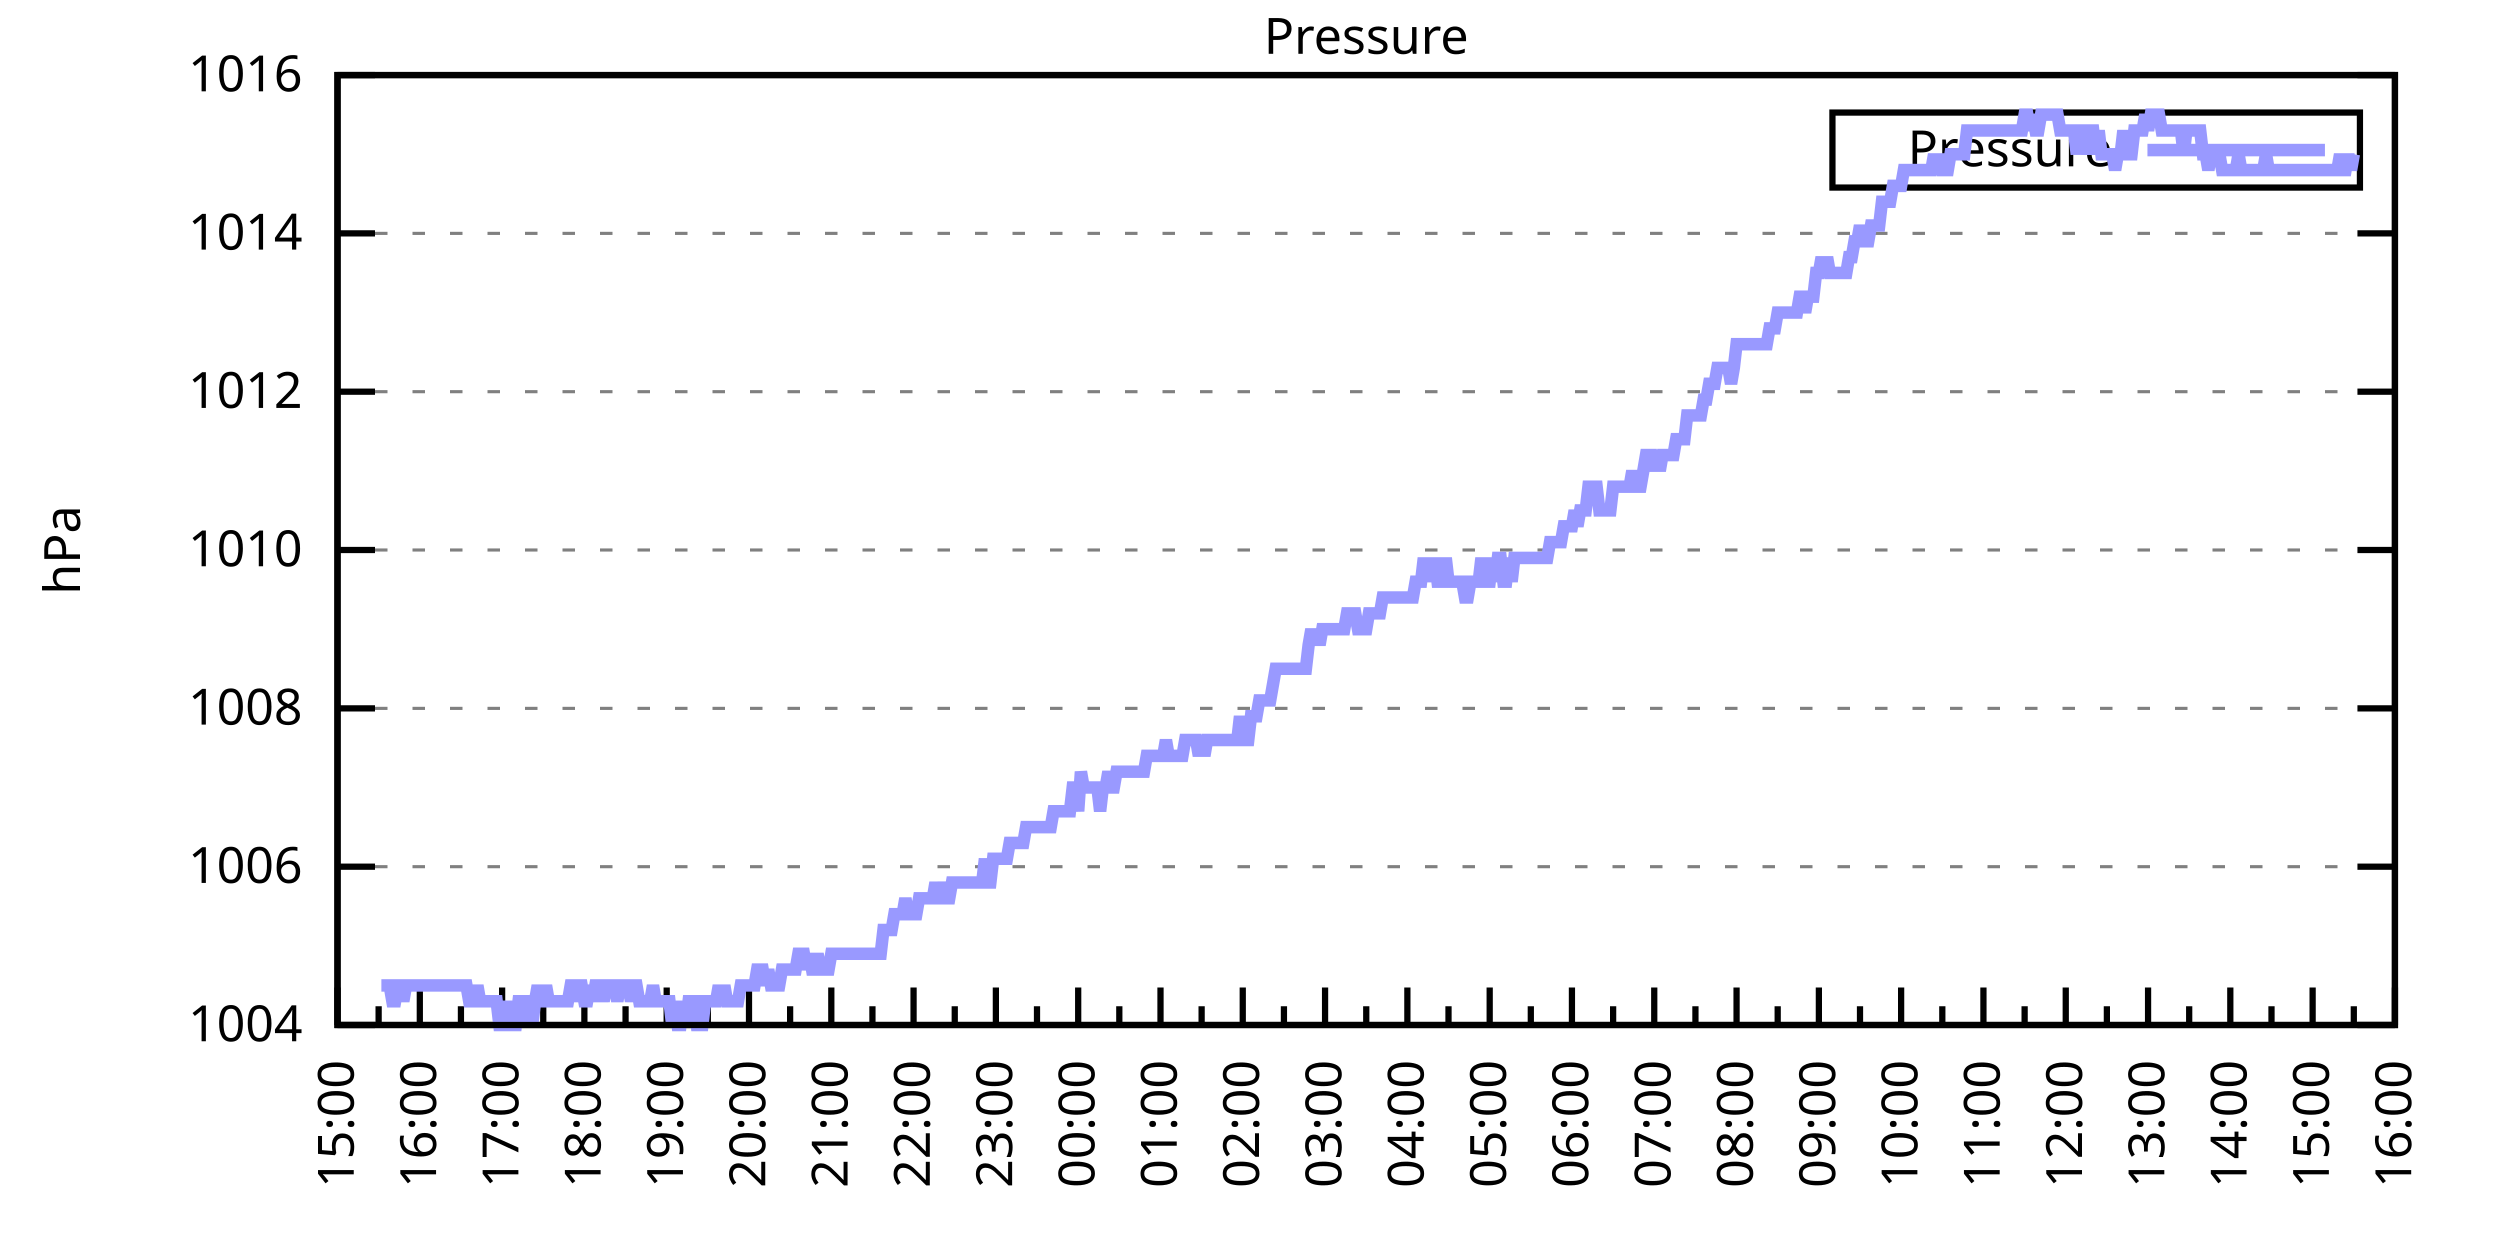
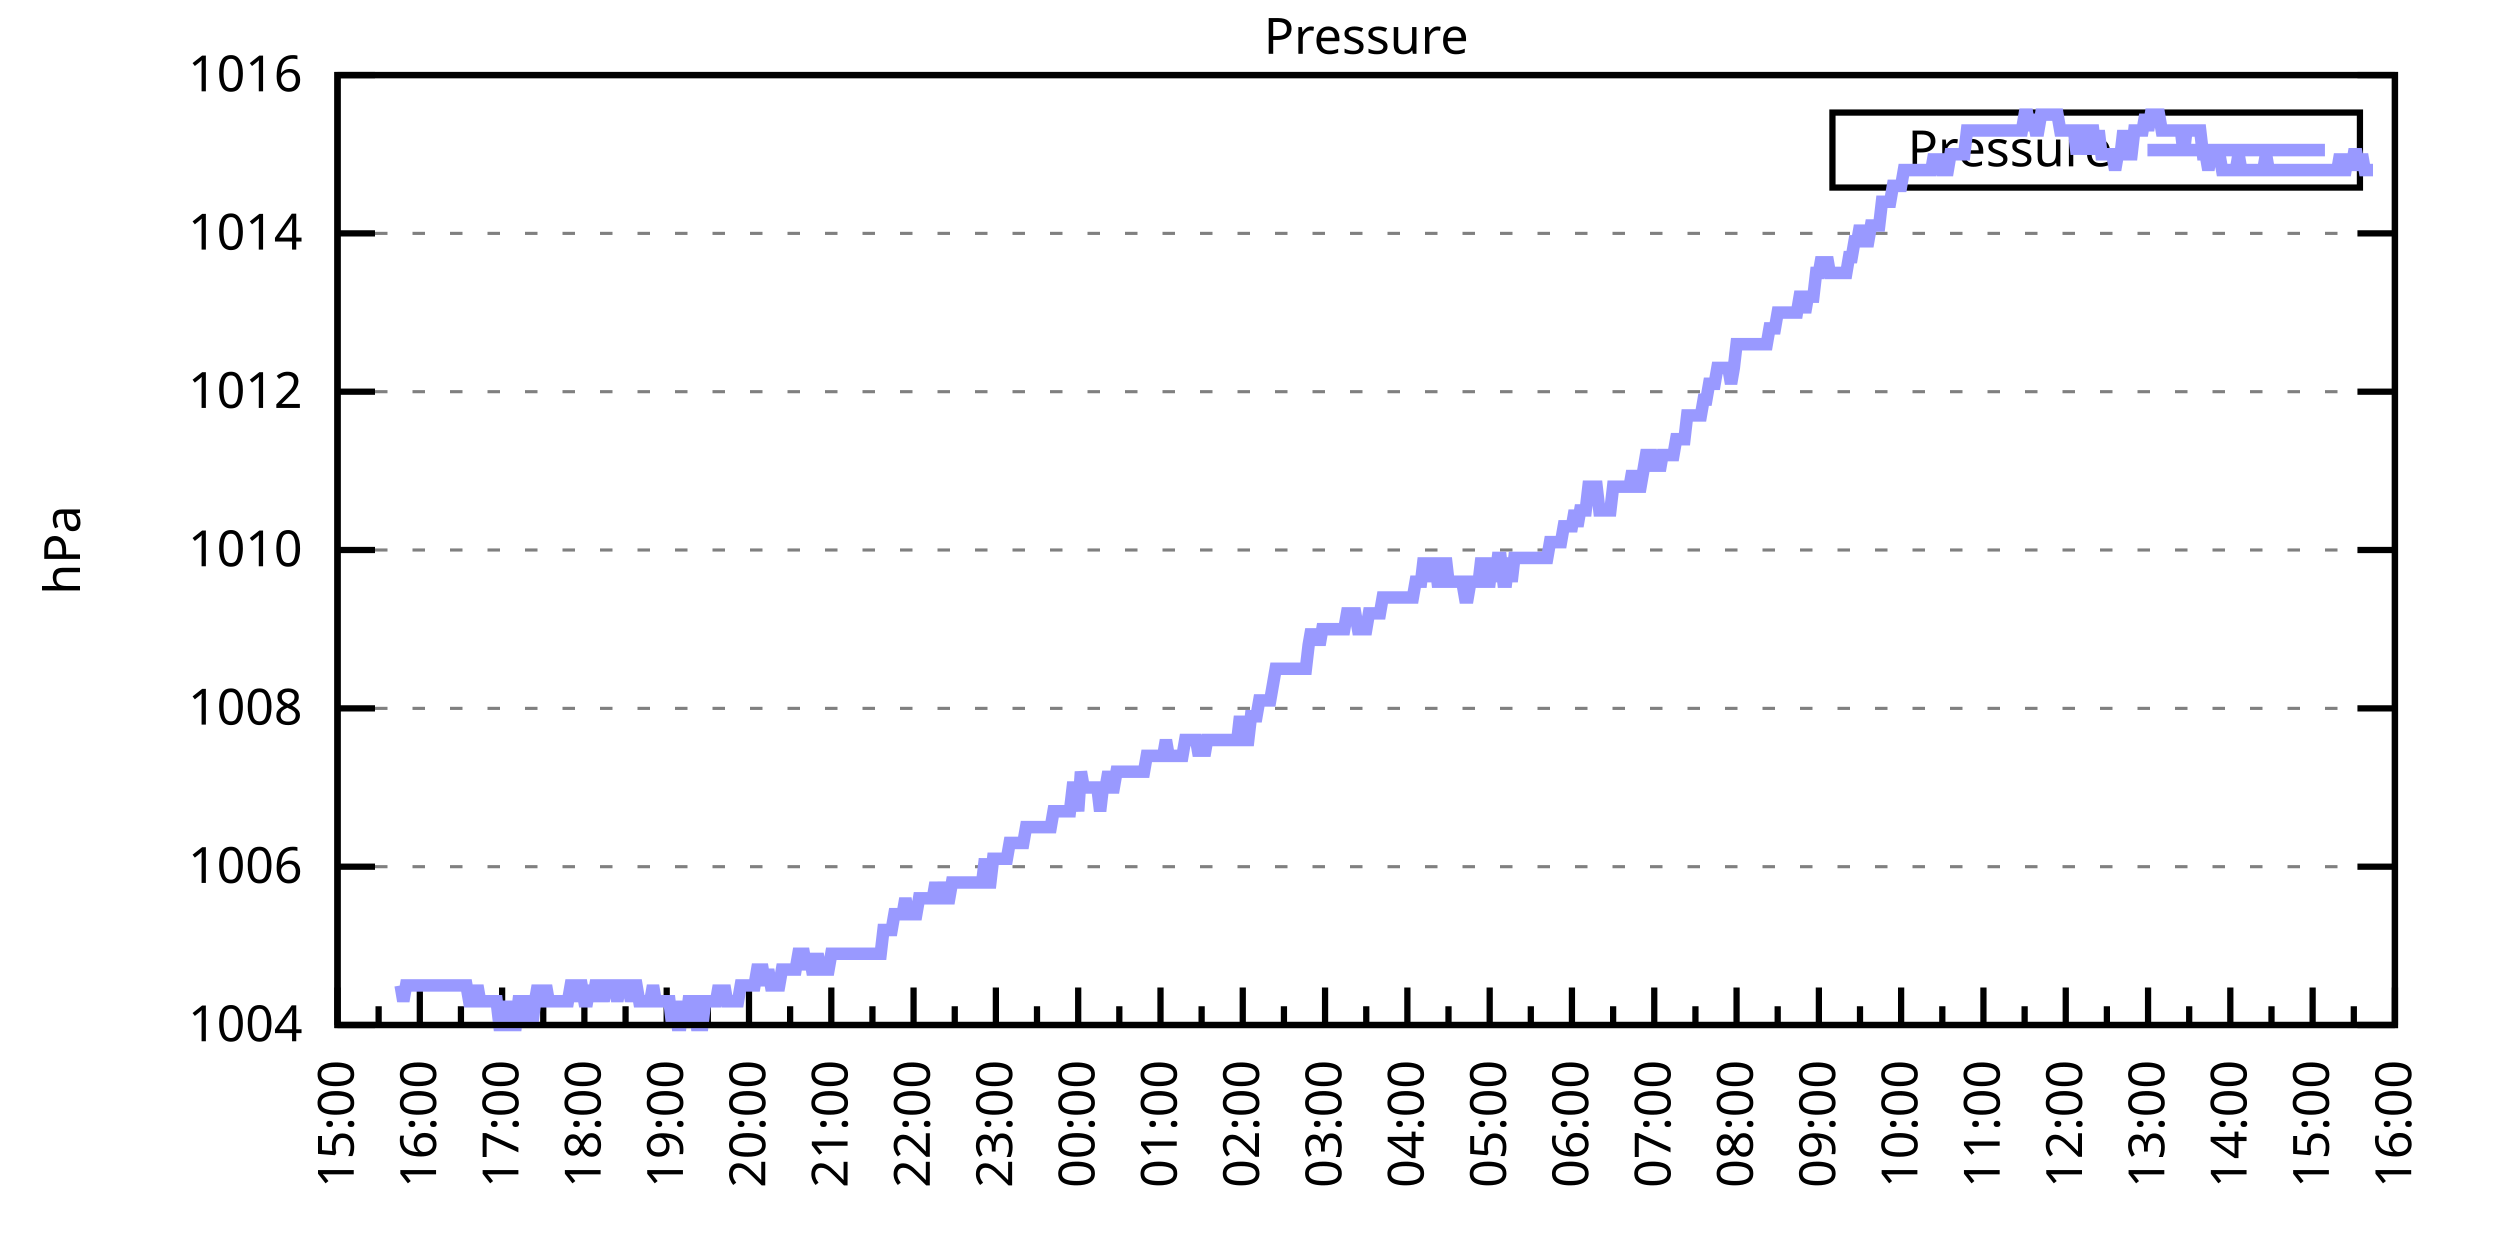
<svg xmlns="http://www.w3.org/2000/svg" xmlns:xlink="http://www.w3.org/1999/xlink" width="400" height="200" viewBox="0 0 400 200">
  <g id="gnuplot_canvas">
    <rect x="0" y="0" width="400" height="200" fill="none" />
    <defs>
      <circle id="gpDot" r="0.5" stroke-width="0.5" stroke="currentColor" />
      <path id="gpPt0" stroke-width="0.333" stroke="currentColor" d="M-1,0 h2 M0,-1 v2" />
      <path id="gpPt1" stroke-width="0.333" stroke="currentColor" d="M-1,-1 L1,1 M1,-1 L-1,1" />
      <path id="gpPt2" stroke-width="0.333" stroke="currentColor" d="M-1,0 L1,0 M0,-1 L0,1 M-1,-1 L1,1 M-1,1 L1,-1" />
      <rect id="gpPt3" stroke-width="0.333" stroke="currentColor" x="-1" y="-1" width="2" height="2" />
      <rect id="gpPt4" stroke-width="0.333" stroke="currentColor" fill="currentColor" x="-1" y="-1" width="2" height="2" />
      <circle id="gpPt5" stroke-width="0.333" stroke="currentColor" cx="0" cy="0" r="1" />
      <use xlink:href="#gpPt5" id="gpPt6" fill="currentColor" stroke="none" />
      <path id="gpPt7" stroke-width="0.333" stroke="currentColor" d="M0,-1.33 L-1.33,0.67 L1.33,0.67 z" />
      <use xlink:href="#gpPt7" id="gpPt8" fill="currentColor" stroke="none" />
      <use xlink:href="#gpPt7" id="gpPt9" stroke="currentColor" transform="rotate(180)" />
      <use xlink:href="#gpPt9" id="gpPt10" fill="currentColor" stroke="none" />
      <use xlink:href="#gpPt3" id="gpPt11" stroke="currentColor" transform="rotate(45)" />
      <use xlink:href="#gpPt11" id="gpPt12" fill="currentColor" stroke="none" />
      <path id="gpPt13" stroke-width="0.333" stroke="currentColor" d="M0,1.330 L1.265,0.411 L0.782,-1.067 L-0.782,-1.076 L-1.265,0.411 z" />
      <use xlink:href="#gpPt13" id="gpPt14" fill="currentColor" stroke="none" />
      <filter id="textbox" filterUnits="objectBoundingBox" x="0" y="0" height="1" width="1">
        <feFlood flood-color="white" flood-opacity="1" result="bgnd" />
        <feComposite in="SourceGraphic" in2="bgnd" operator="atop" />
      </filter>
      <filter id="greybox" filterUnits="objectBoundingBox" x="0" y="0" height="1" width="1">
        <feFlood flood-color="lightgrey" flood-opacity="1" result="grey" />
        <feComposite in="SourceGraphic" in2="grey" operator="atop" />
      </filter>
    </defs>
    <g fill="none" color="white" stroke="currentColor" stroke-width="1.00" stroke-linecap="butt" stroke-linejoin="miter">
</g>
    <g fill="none" color="black" stroke="currentColor" stroke-width="1.00" stroke-linecap="butt" stroke-linejoin="miter">
      <g stroke="none" shape-rendering="crispEdges">
        <polygon fill="rgb(255, 255, 255)" points="54.00,164.00 383.18,164.00 383.18,12.02 54.00,12.02 " />
      </g>
    </g>
    <g fill="none" color="black" stroke="currentColor" stroke-width="1.00" stroke-linecap="butt" stroke-linejoin="miter">
</g>
    <g fill="none" color="black" stroke="black" stroke-width="0.50" stroke-linecap="butt" stroke-linejoin="miter">
</g>
    <g fill="none" color="gray" stroke="currentColor" stroke-width="0.50" stroke-linecap="butt" stroke-linejoin="miter">
      <path stroke="gray" stroke-dasharray="2,4" class="gridline" d="M54.00,164.00 L383.19,164.00  " />
    </g>
    <g fill="none" color="gray" stroke="gray" stroke-width="1.00" stroke-linecap="butt" stroke-linejoin="miter">
</g>
    <g fill="none" color="black" stroke="currentColor" stroke-width="1.00" stroke-linecap="butt" stroke-linejoin="miter">
      <path stroke="black" d="M54.00,164.00 L60.00,164.00 M383.19,164.00 L377.19,164.00  " />
      <g transform="translate(48.40,166.60)" stroke="none" fill="black" font-family="Sans" font-size="8.00" text-anchor="end">
        <text>
          <tspan font-family="Sans"> 1004</tspan>
        </text>
      </g>
    </g>
    <g fill="none" color="black" stroke="currentColor" stroke-width="1.00" stroke-linecap="butt" stroke-linejoin="miter">
</g>
    <g fill="none" color="black" stroke="black" stroke-width="0.50" stroke-linecap="butt" stroke-linejoin="miter">
</g>
    <g fill="none" color="gray" stroke="currentColor" stroke-width="0.50" stroke-linecap="butt" stroke-linejoin="miter">
      <path stroke="gray" stroke-dasharray="2,4" class="gridline" d="M54.00,138.67 L383.19,138.67  " />
    </g>
    <g fill="none" color="gray" stroke="gray" stroke-width="1.00" stroke-linecap="butt" stroke-linejoin="miter">
</g>
    <g fill="none" color="black" stroke="currentColor" stroke-width="1.00" stroke-linecap="butt" stroke-linejoin="miter">
      <path stroke="black" d="M54.00,138.67 L60.00,138.67 M383.19,138.67 L377.19,138.67  " />
      <g transform="translate(48.40,141.27)" stroke="none" fill="black" font-family="Sans" font-size="8.00" text-anchor="end">
        <text>
          <tspan font-family="Sans"> 1006</tspan>
        </text>
      </g>
    </g>
    <g fill="none" color="black" stroke="currentColor" stroke-width="1.00" stroke-linecap="butt" stroke-linejoin="miter">
</g>
    <g fill="none" color="black" stroke="black" stroke-width="0.50" stroke-linecap="butt" stroke-linejoin="miter">
</g>
    <g fill="none" color="gray" stroke="currentColor" stroke-width="0.50" stroke-linecap="butt" stroke-linejoin="miter">
      <path stroke="gray" stroke-dasharray="2,4" class="gridline" d="M54.00,113.34 L383.19,113.34  " />
    </g>
    <g fill="none" color="gray" stroke="gray" stroke-width="1.00" stroke-linecap="butt" stroke-linejoin="miter">
</g>
    <g fill="none" color="black" stroke="currentColor" stroke-width="1.00" stroke-linecap="butt" stroke-linejoin="miter">
      <path stroke="black" d="M54.00,113.34 L60.00,113.34 M383.19,113.34 L377.19,113.34  " />
      <g transform="translate(48.40,115.94)" stroke="none" fill="black" font-family="Sans" font-size="8.00" text-anchor="end">
        <text>
          <tspan font-family="Sans"> 1008</tspan>
        </text>
      </g>
    </g>
    <g fill="none" color="black" stroke="currentColor" stroke-width="1.00" stroke-linecap="butt" stroke-linejoin="miter">
</g>
    <g fill="none" color="black" stroke="black" stroke-width="0.50" stroke-linecap="butt" stroke-linejoin="miter">
</g>
    <g fill="none" color="gray" stroke="currentColor" stroke-width="0.50" stroke-linecap="butt" stroke-linejoin="miter">
      <path stroke="gray" stroke-dasharray="2,4" class="gridline" d="M54.00,88.00 L383.19,88.00  " />
    </g>
    <g fill="none" color="gray" stroke="gray" stroke-width="1.00" stroke-linecap="butt" stroke-linejoin="miter">
</g>
    <g fill="none" color="black" stroke="currentColor" stroke-width="1.00" stroke-linecap="butt" stroke-linejoin="miter">
      <path stroke="black" d="M54.00,88.00 L60.00,88.00 M383.19,88.00 L377.19,88.00  " />
      <g transform="translate(48.40,90.60)" stroke="none" fill="black" font-family="Sans" font-size="8.00" text-anchor="end">
        <text>
          <tspan font-family="Sans"> 1010</tspan>
        </text>
      </g>
    </g>
    <g fill="none" color="black" stroke="currentColor" stroke-width="1.00" stroke-linecap="butt" stroke-linejoin="miter">
</g>
    <g fill="none" color="black" stroke="black" stroke-width="0.50" stroke-linecap="butt" stroke-linejoin="miter">
</g>
    <g fill="none" color="gray" stroke="currentColor" stroke-width="0.50" stroke-linecap="butt" stroke-linejoin="miter">
      <path stroke="gray" stroke-dasharray="2,4" class="gridline" d="M54.00,62.67 L383.19,62.67  " />
    </g>
    <g fill="none" color="gray" stroke="gray" stroke-width="1.00" stroke-linecap="butt" stroke-linejoin="miter">
</g>
    <g fill="none" color="black" stroke="currentColor" stroke-width="1.00" stroke-linecap="butt" stroke-linejoin="miter">
      <path stroke="black" d="M54.00,62.67 L60.00,62.67 M383.19,62.67 L377.19,62.67  " />
      <g transform="translate(48.40,65.27)" stroke="none" fill="black" font-family="Sans" font-size="8.00" text-anchor="end">
        <text>
          <tspan font-family="Sans"> 1012</tspan>
        </text>
      </g>
    </g>
    <g fill="none" color="black" stroke="currentColor" stroke-width="1.00" stroke-linecap="butt" stroke-linejoin="miter">
</g>
    <g fill="none" color="black" stroke="black" stroke-width="0.50" stroke-linecap="butt" stroke-linejoin="miter">
</g>
    <g fill="none" color="gray" stroke="currentColor" stroke-width="0.50" stroke-linecap="butt" stroke-linejoin="miter">
      <path stroke="gray" stroke-dasharray="2,4" class="gridline" d="M54.00,37.34 L383.19,37.34  " />
    </g>
    <g fill="none" color="gray" stroke="gray" stroke-width="1.00" stroke-linecap="butt" stroke-linejoin="miter">
</g>
    <g fill="none" color="black" stroke="currentColor" stroke-width="1.00" stroke-linecap="butt" stroke-linejoin="miter">
      <path stroke="black" d="M54.00,37.34 L60.00,37.34 M383.19,37.34 L377.19,37.34  " />
      <g transform="translate(48.40,39.94)" stroke="none" fill="black" font-family="Sans" font-size="8.00" text-anchor="end">
        <text>
          <tspan font-family="Sans"> 1014</tspan>
        </text>
      </g>
    </g>
    <g fill="none" color="black" stroke="currentColor" stroke-width="1.00" stroke-linecap="butt" stroke-linejoin="miter">
</g>
    <g fill="none" color="black" stroke="black" stroke-width="0.50" stroke-linecap="butt" stroke-linejoin="miter">
</g>
    <g fill="none" color="gray" stroke="currentColor" stroke-width="0.50" stroke-linecap="butt" stroke-linejoin="miter">
      <path stroke="gray" stroke-dasharray="2,4" class="gridline" d="M54.00,12.01 L383.19,12.01  " />
    </g>
    <g fill="none" color="gray" stroke="gray" stroke-width="1.00" stroke-linecap="butt" stroke-linejoin="miter">
</g>
    <g fill="none" color="black" stroke="currentColor" stroke-width="1.00" stroke-linecap="butt" stroke-linejoin="miter">
      <path stroke="black" d="M54.00,12.01 L60.00,12.01 M383.19,12.01 L377.19,12.01  " />
      <g transform="translate(48.40,14.61)" stroke="none" fill="black" font-family="Sans" font-size="8.00" text-anchor="end">
        <text>
          <tspan font-family="Sans"> 1016</tspan>
        </text>
      </g>
    </g>
    <g fill="none" color="black" stroke="currentColor" stroke-width="1.00" stroke-linecap="butt" stroke-linejoin="miter">
      <path stroke="black" d="M54.00,164.00 L54.00,158.00  " />
      <g transform="translate(56.60,169.60) rotate(270)" stroke="none" fill="black" font-family="Sans" font-size="8.00" text-anchor="end">
        <text>
          <tspan font-family="Sans">15:00</tspan>
        </text>
      </g>
    </g>
    <g fill="none" color="black" stroke="currentColor" stroke-width="1.00" stroke-linecap="butt" stroke-linejoin="miter">
      <path stroke="black" d="M60.58,164.00 L60.58,161.00 M67.17,164.00 L67.17,158.00  " />
      <g transform="translate(69.77,169.60) rotate(270)" stroke="none" fill="black" font-family="Sans" font-size="8.00" text-anchor="end">
        <text>
          <tspan font-family="Sans">16:00</tspan>
        </text>
      </g>
    </g>
    <g fill="none" color="black" stroke="currentColor" stroke-width="1.00" stroke-linecap="butt" stroke-linejoin="miter">
      <path stroke="black" d="M73.75,164.00 L73.75,161.00 M80.34,164.00 L80.34,158.00  " />
      <g transform="translate(82.94,169.60) rotate(270)" stroke="none" fill="black" font-family="Sans" font-size="8.00" text-anchor="end">
        <text>
          <tspan font-family="Sans">17:00</tspan>
        </text>
      </g>
    </g>
    <g fill="none" color="black" stroke="currentColor" stroke-width="1.00" stroke-linecap="butt" stroke-linejoin="miter">
      <path stroke="black" d="M86.92,164.00 L86.92,161.00 M93.50,164.00 L93.50,158.00  " />
      <g transform="translate(96.10,169.60) rotate(270)" stroke="none" fill="black" font-family="Sans" font-size="8.00" text-anchor="end">
        <text>
          <tspan font-family="Sans">18:00</tspan>
        </text>
      </g>
    </g>
    <g fill="none" color="black" stroke="currentColor" stroke-width="1.00" stroke-linecap="butt" stroke-linejoin="miter">
      <path stroke="black" d="M100.09,164.00 L100.09,161.00 M106.67,164.00 L106.67,158.00  " />
      <g transform="translate(109.27,169.60) rotate(270)" stroke="none" fill="black" font-family="Sans" font-size="8.00" text-anchor="end">
        <text>
          <tspan font-family="Sans">19:00</tspan>
        </text>
      </g>
    </g>
    <g fill="none" color="black" stroke="currentColor" stroke-width="1.00" stroke-linecap="butt" stroke-linejoin="miter">
      <path stroke="black" d="M113.25,164.00 L113.25,161.00 M119.84,164.00 L119.84,158.00  " />
      <g transform="translate(122.44,169.60) rotate(270)" stroke="none" fill="black" font-family="Sans" font-size="8.00" text-anchor="end">
        <text>
          <tspan font-family="Sans">20:00</tspan>
        </text>
      </g>
    </g>
    <g fill="none" color="black" stroke="currentColor" stroke-width="1.00" stroke-linecap="butt" stroke-linejoin="miter">
      <path stroke="black" d="M126.42,164.00 L126.42,161.00 M133.01,164.00 L133.01,158.00  " />
      <g transform="translate(135.61,169.60) rotate(270)" stroke="none" fill="black" font-family="Sans" font-size="8.00" text-anchor="end">
        <text>
          <tspan font-family="Sans">21:00</tspan>
        </text>
      </g>
    </g>
    <g fill="none" color="black" stroke="currentColor" stroke-width="1.00" stroke-linecap="butt" stroke-linejoin="miter">
      <path stroke="black" d="M139.59,164.00 L139.59,161.00 M146.17,164.00 L146.17,158.00  " />
      <g transform="translate(148.77,169.60) rotate(270)" stroke="none" fill="black" font-family="Sans" font-size="8.00" text-anchor="end">
        <text>
          <tspan font-family="Sans">22:00</tspan>
        </text>
      </g>
    </g>
    <g fill="none" color="black" stroke="currentColor" stroke-width="1.00" stroke-linecap="butt" stroke-linejoin="miter">
      <path stroke="black" d="M152.76,164.00 L152.76,161.00 M159.34,164.00 L159.34,158.00  " />
      <g transform="translate(161.94,169.60) rotate(270)" stroke="none" fill="black" font-family="Sans" font-size="8.00" text-anchor="end">
        <text>
          <tspan font-family="Sans">23:00</tspan>
        </text>
      </g>
    </g>
    <g fill="none" color="black" stroke="currentColor" stroke-width="1.00" stroke-linecap="butt" stroke-linejoin="miter">
      <path stroke="black" d="M165.92,164.00 L165.92,161.00 M172.51,164.00 L172.51,158.00  " />
      <g transform="translate(175.11,169.60) rotate(270)" stroke="none" fill="black" font-family="Sans" font-size="8.00" text-anchor="end">
        <text>
          <tspan font-family="Sans">00:00</tspan>
        </text>
      </g>
    </g>
    <g fill="none" color="black" stroke="currentColor" stroke-width="1.00" stroke-linecap="butt" stroke-linejoin="miter">
      <path stroke="black" d="M179.09,164.00 L179.09,161.00 M185.68,164.00 L185.68,158.00  " />
      <g transform="translate(188.28,169.60) rotate(270)" stroke="none" fill="black" font-family="Sans" font-size="8.00" text-anchor="end">
        <text>
          <tspan font-family="Sans">01:00</tspan>
        </text>
      </g>
    </g>
    <g fill="none" color="black" stroke="currentColor" stroke-width="1.00" stroke-linecap="butt" stroke-linejoin="miter">
      <path stroke="black" d="M192.26,164.00 L192.26,161.00 M198.84,164.00 L198.84,158.00  " />
      <g transform="translate(201.44,169.60) rotate(270)" stroke="none" fill="black" font-family="Sans" font-size="8.00" text-anchor="end">
        <text>
          <tspan font-family="Sans">02:00</tspan>
        </text>
      </g>
    </g>
    <g fill="none" color="black" stroke="currentColor" stroke-width="1.00" stroke-linecap="butt" stroke-linejoin="miter">
      <path stroke="black" d="M205.43,164.00 L205.43,161.00 M212.01,164.00 L212.01,158.00  " />
      <g transform="translate(214.61,169.60) rotate(270)" stroke="none" fill="black" font-family="Sans" font-size="8.00" text-anchor="end">
        <text>
          <tspan font-family="Sans">03:00</tspan>
        </text>
      </g>
    </g>
    <g fill="none" color="black" stroke="currentColor" stroke-width="1.00" stroke-linecap="butt" stroke-linejoin="miter">
      <path stroke="black" d="M218.60,164.00 L218.60,161.00 M225.18,164.00 L225.18,158.00  " />
      <g transform="translate(227.78,169.60) rotate(270)" stroke="none" fill="black" font-family="Sans" font-size="8.00" text-anchor="end">
        <text>
          <tspan font-family="Sans">04:00</tspan>
        </text>
      </g>
    </g>
    <g fill="none" color="black" stroke="currentColor" stroke-width="1.00" stroke-linecap="butt" stroke-linejoin="miter">
      <path stroke="black" d="M231.76,164.00 L231.76,161.00 M238.35,164.00 L238.35,158.00  " />
      <g transform="translate(240.95,169.60) rotate(270)" stroke="none" fill="black" font-family="Sans" font-size="8.00" text-anchor="end">
        <text>
          <tspan font-family="Sans">05:00</tspan>
        </text>
      </g>
    </g>
    <g fill="none" color="black" stroke="currentColor" stroke-width="1.00" stroke-linecap="butt" stroke-linejoin="miter">
      <path stroke="black" d="M244.93,164.00 L244.93,161.00 M251.51,164.00 L251.51,158.00  " />
      <g transform="translate(254.11,169.60) rotate(270)" stroke="none" fill="black" font-family="Sans" font-size="8.00" text-anchor="end">
        <text>
          <tspan font-family="Sans">06:00</tspan>
        </text>
      </g>
    </g>
    <g fill="none" color="black" stroke="currentColor" stroke-width="1.00" stroke-linecap="butt" stroke-linejoin="miter">
      <path stroke="black" d="M258.10,164.00 L258.10,161.00 M264.68,164.00 L264.68,158.00  " />
      <g transform="translate(267.28,169.60) rotate(270)" stroke="none" fill="black" font-family="Sans" font-size="8.00" text-anchor="end">
        <text>
          <tspan font-family="Sans">07:00</tspan>
        </text>
      </g>
    </g>
    <g fill="none" color="black" stroke="currentColor" stroke-width="1.00" stroke-linecap="butt" stroke-linejoin="miter">
      <path stroke="black" d="M271.27,164.00 L271.27,161.00 M277.85,164.00 L277.85,158.00  " />
      <g transform="translate(280.45,169.60) rotate(270)" stroke="none" fill="black" font-family="Sans" font-size="8.00" text-anchor="end">
        <text>
          <tspan font-family="Sans">08:00</tspan>
        </text>
      </g>
    </g>
    <g fill="none" color="black" stroke="currentColor" stroke-width="1.00" stroke-linecap="butt" stroke-linejoin="miter">
      <path stroke="black" d="M284.43,164.00 L284.43,161.00 M291.02,164.00 L291.02,158.00  " />
      <g transform="translate(293.62,169.60) rotate(270)" stroke="none" fill="black" font-family="Sans" font-size="8.00" text-anchor="end">
        <text>
          <tspan font-family="Sans">09:00</tspan>
        </text>
      </g>
    </g>
    <g fill="none" color="black" stroke="currentColor" stroke-width="1.00" stroke-linecap="butt" stroke-linejoin="miter">
      <path stroke="black" d="M297.60,164.00 L297.60,161.00 M304.18,164.00 L304.18,158.00  " />
      <g transform="translate(306.78,169.60) rotate(270)" stroke="none" fill="black" font-family="Sans" font-size="8.00" text-anchor="end">
        <text>
          <tspan font-family="Sans">10:00</tspan>
        </text>
      </g>
    </g>
    <g fill="none" color="black" stroke="currentColor" stroke-width="1.00" stroke-linecap="butt" stroke-linejoin="miter">
      <path stroke="black" d="M310.77,164.00 L310.77,161.00 M317.35,164.00 L317.35,158.00  " />
      <g transform="translate(319.95,169.60) rotate(270)" stroke="none" fill="black" font-family="Sans" font-size="8.00" text-anchor="end">
        <text>
          <tspan font-family="Sans">11:00</tspan>
        </text>
      </g>
    </g>
    <g fill="none" color="black" stroke="currentColor" stroke-width="1.00" stroke-linecap="butt" stroke-linejoin="miter">
      <path stroke="black" d="M323.94,164.00 L323.94,161.00 M330.52,164.00 L330.52,158.00  " />
      <g transform="translate(333.12,169.60) rotate(270)" stroke="none" fill="black" font-family="Sans" font-size="8.00" text-anchor="end">
        <text>
          <tspan font-family="Sans">12:00</tspan>
        </text>
      </g>
    </g>
    <g fill="none" color="black" stroke="currentColor" stroke-width="1.00" stroke-linecap="butt" stroke-linejoin="miter">
      <path stroke="black" d="M337.10,164.00 L337.10,161.00 M343.69,164.00 L343.69,158.00  " />
      <g transform="translate(346.29,169.60) rotate(270)" stroke="none" fill="black" font-family="Sans" font-size="8.00" text-anchor="end">
        <text>
          <tspan font-family="Sans">13:00</tspan>
        </text>
      </g>
    </g>
    <g fill="none" color="black" stroke="currentColor" stroke-width="1.00" stroke-linecap="butt" stroke-linejoin="miter">
      <path stroke="black" d="M350.27,164.00 L350.27,161.00 M356.85,164.00 L356.85,158.00  " />
      <g transform="translate(359.45,169.60) rotate(270)" stroke="none" fill="black" font-family="Sans" font-size="8.00" text-anchor="end">
        <text>
          <tspan font-family="Sans">14:00</tspan>
        </text>
      </g>
    </g>
    <g fill="none" color="black" stroke="currentColor" stroke-width="1.00" stroke-linecap="butt" stroke-linejoin="miter">
      <path stroke="black" d="M363.44,164.00 L363.44,161.00 M370.02,164.00 L370.02,158.00  " />
      <g transform="translate(372.62,169.60) rotate(270)" stroke="none" fill="black" font-family="Sans" font-size="8.00" text-anchor="end">
        <text>
          <tspan font-family="Sans">15:00</tspan>
        </text>
      </g>
    </g>
    <g fill="none" color="black" stroke="currentColor" stroke-width="1.00" stroke-linecap="butt" stroke-linejoin="miter">
      <path stroke="black" d="M376.61,164.00 L376.61,161.00 M383.19,164.00 L383.19,158.00  " />
      <g transform="translate(385.79,169.60) rotate(270)" stroke="none" fill="black" font-family="Sans" font-size="8.00" text-anchor="end">
        <text>
          <tspan font-family="Sans">16:00</tspan>
        </text>
      </g>
    </g>
    <g fill="none" color="black" stroke="currentColor" stroke-width="1.00" stroke-linecap="butt" stroke-linejoin="miter">
</g>
    <g fill="none" color="black" stroke="currentColor" stroke-width="1.00" stroke-linecap="butt" stroke-linejoin="miter">
      <path stroke="black" d="M54.00,12.01 L54.00,164.00 L383.19,164.00 L383.19,12.01 L54.00,12.01 Z  " />
    </g>
    <g fill="none" color="black" stroke="currentColor" stroke-width="1.00" stroke-linecap="butt" stroke-linejoin="miter">
      <g transform="translate(12.80,88.01) rotate(270)" stroke="none" fill="black" font-family="Sans" font-size="8.00" text-anchor="middle">
        <text>
          <tspan font-family="Sans">hPa</tspan>
        </text>
      </g>
    </g>
    <g fill="none" color="black" stroke="currentColor" stroke-width="1.00" stroke-linecap="butt" stroke-linejoin="miter">
</g>
    <g fill="none" color="black" stroke="currentColor" stroke-width="1.00" stroke-linecap="butt" stroke-linejoin="miter">
      <path stroke="black" d="M293.19,30.01 L293.19,18.01 L377.59,18.01 L377.59,30.01 L293.19,30.01 Z  " />
    </g>
    <g id="Pressure_plot_1">
      <g fill="none" color="white" stroke="black" stroke-width="2.00" stroke-linecap="butt" stroke-linejoin="miter">
</g>
      <g fill="none" color="black" stroke="currentColor" stroke-width="2.00" stroke-linecap="butt" stroke-linejoin="miter">
        <g transform="translate(337.99,26.61)" stroke="none" fill="black" font-family="Sans" font-size="8.00" text-anchor="end">
          <text>
            <tspan font-family="Sans">Pressure</tspan>
          </text>
        </g>
      </g>
      <g fill="none" color="black" stroke="currentColor" stroke-width="2.00" stroke-linecap="butt" stroke-linejoin="miter">
-         <path stroke="rgb(153, 153, 255)" d="M343.59,24.01 L371.99,24.01 M61.02,157.67 L61.46,157.67 L61.90,157.67 L62.34,157.67 L62.78,160.20 L63.22,160.20   L63.66,157.67 L64.10,157.67 L64.53,160.20 L64.97,157.67 L65.41,157.67 L65.85,157.67 L66.29,157.67 L66.73,157.67   L67.17,157.67 L67.61,157.67 L68.05,157.67 L68.48,157.67 L68.92,157.67 L69.36,157.67 L69.80,157.67 L70.24,157.67   L70.68,157.67 L71.12,157.67 L71.56,157.67 L72.00,157.67 L72.43,157.67 L72.87,157.67 L73.31,157.67 L73.75,157.67   L74.19,157.67 L74.63,157.67 L75.07,160.20 L75.51,160.20 L75.95,160.20 L76.38,157.67 L76.82,160.20 L77.26,160.20   L77.70,160.20 L78.14,160.20 L78.58,160.20 L79.02,160.20 L79.46,160.20 L79.90,164.00 L80.34,164.00 L80.77,164.00   L81.21,160.20 L81.65,164.00 L82.09,164.00 L82.53,164.00 L82.97,160.20 L83.41,160.20 L83.85,160.20 L84.29,164.00   L84.72,160.20 L85.16,164.00 L85.60,160.20 L86.04,157.67 L86.48,160.20 L86.92,160.20 L87.36,157.67 L87.80,160.20   L88.24,160.20 L88.67,160.20 L89.11,160.20 L89.55,160.20 L89.99,160.20 L90.43,160.20 L90.87,160.20 L91.31,157.67   L91.75,157.67 L92.19,160.20 L92.62,157.67 L93.06,157.67 L93.50,160.20 L93.94,160.20 L94.38,157.67 L94.82,160.20   L95.26,157.67 L95.70,157.67 L96.14,157.67 L96.58,160.20 L97.01,157.67 L97.45,157.67 L97.89,157.67 L98.33,157.67   L98.77,160.20 L99.21,157.67 L99.65,157.67 L100.09,157.67 L100.53,157.67 L100.96,160.20 L101.40,157.67 L101.84,157.67   L102.28,160.20 L102.72,160.20 L103.16,160.20 L103.60,160.20 L104.04,160.20 L104.48,157.67 L104.91,160.20 L105.35,160.20   L105.79,160.20 L106.23,160.20 L106.67,160.20 L107.11,160.20 L107.55,164.00 L107.99,160.20 L108.43,164.00 L108.87,164.00   L109.30,160.20 L109.74,164.00 L110.18,160.20 L110.62,160.20 L111.06,160.20 L111.50,164.00 L111.94,164.00 L112.38,164.00   L112.82,160.20 L113.25,160.20 L113.69,160.20 L114.13,160.20 L114.57,160.20 L115.01,157.67 L115.45,160.20 L115.89,157.67   L116.33,160.20 L116.77,160.20 L117.20,160.20 L117.64,160.20 L118.08,160.20 L118.52,157.67 L118.96,157.67 L119.40,157.67   L119.84,157.67 L120.28,157.67 L120.72,157.67 L121.15,155.13 L121.59,155.13 L122.03,155.13 L122.47,157.67 L122.91,155.13   L123.35,157.67 L123.79,157.67 L124.23,157.67 L124.67,157.67 L125.11,155.13 L125.54,155.13 L125.98,155.13 L126.42,155.13   L126.86,155.13 L127.30,155.13 L127.74,152.60 L128.18,152.60 L128.62,152.60 L129.06,155.13 L129.49,152.60 L129.93,155.13   L130.37,155.13 L130.81,152.60 L131.25,155.13 L131.69,155.13 L132.13,155.13 L132.57,155.13 L133.01,152.60 L133.44,152.60   L133.88,152.60 L134.32,152.60 L134.76,152.60 L135.20,152.60 L135.64,152.60 L136.08,152.60 L136.52,152.60 L136.96,152.60   L137.39,152.60 L137.83,152.60 L138.27,152.60 L138.71,152.60 L139.15,152.60 L139.59,152.60 L140.03,152.60 L140.47,152.60   L140.91,152.60 L141.35,148.80 L141.78,148.80 L142.22,148.80 L142.66,148.80 L143.10,146.27 L143.54,146.27 L143.98,146.27   L144.42,146.27 L144.86,143.73 L145.30,146.27 L145.73,146.27 L146.17,146.27 L146.61,146.27 L147.05,143.73 L147.49,143.73   L147.93,143.73 L148.37,143.73 L148.81,143.73 L149.25,143.73 L149.68,141.20 L150.12,143.73 L150.56,143.73 L151.00,141.20   L151.44,143.73 L151.88,143.73 L152.32,141.20 L152.76,141.20 L153.20,141.20 L153.63,141.20 L154.07,141.20 L154.51,141.20   L154.95,141.20 L155.39,141.20 L155.83,141.20 L156.27,141.20 L156.71,141.20 L157.15,141.20 L157.59,137.40 L158.02,141.20   L158.46,141.20 L158.90,137.40 L159.34,137.40 L159.78,137.40 L160.22,137.40 L160.66,137.40 L161.10,137.40 L161.54,134.87   L161.97,134.87 L162.41,134.87 L162.85,134.87 L163.29,134.87 L163.73,134.87 L164.17,132.34 L164.61,132.34 L165.05,132.34   L165.49,132.34 L165.92,132.34 L166.36,132.34 L166.80,132.34 L167.24,132.34 L167.68,132.34 L168.12,132.34 L168.56,129.80   L169.00,129.80 L169.44,129.80 L169.87,129.80 L170.31,129.80 L170.75,129.80 L171.19,129.80 L171.63,126.00 L172.07,126.00   L172.51,129.80 L172.95,123.47 L173.39,126.00 L173.83,126.00 L174.26,126.00 L174.70,126.00 L175.14,126.00 L175.58,126.00   L176.02,129.80 L176.46,126.00 L176.90,126.00 L177.34,123.47 L177.78,126.00 L178.21,126.00 L178.65,123.47 L179.09,123.47   L179.53,123.47 L179.97,123.47 L180.41,123.47 L180.85,123.47 L181.29,123.47 L181.73,123.47 L182.16,123.47 L182.60,123.47   L183.04,123.47 L183.48,120.94 L183.92,120.94 L184.36,120.94 L184.80,120.94 L185.24,120.94 L185.68,120.94 L186.11,120.94   L186.55,118.40 L186.99,120.94 L187.43,120.94 L187.87,120.94 L188.31,120.94 L188.75,120.94 L189.19,120.94 L189.63,118.40   L190.07,118.40 L190.50,118.40 L190.94,118.40 L191.38,118.40 L191.82,120.94 L192.26,118.40 L192.70,120.94 L193.14,118.40   L193.58,118.40 L194.02,118.40 L194.45,118.40 L194.89,118.40 L195.33,118.40 L195.77,118.40 L196.21,118.40 L196.65,118.40   L197.09,118.40 L197.53,118.40 L197.97,118.40 L198.40,114.60 L198.84,118.40 L199.28,118.40 L199.72,118.40 L200.16,114.60   L200.60,114.60 L201.04,114.60 L201.48,112.07 L201.92,112.07 L202.35,112.07 L202.79,112.07 L203.23,112.07 L203.67,109.54   L204.11,107.00 L204.55,107.00 L204.99,107.00 L205.43,107.00 L205.87,107.00 L206.31,107.00 L206.74,107.00 L207.18,107.00   L207.62,107.00 L208.06,107.00 L208.50,107.00 L208.94,107.00 L209.38,103.20 L209.82,100.67 L210.26,103.20 L210.69,100.67   L211.13,103.20 L211.57,100.67 L212.01,100.67 L212.45,100.67 L212.89,100.67 L213.33,100.67 L213.77,100.67 L214.21,100.67   L214.64,100.67 L215.08,100.67 L215.52,98.14 L215.96,98.14 L216.40,98.14 L216.84,98.14 L217.28,100.67 L217.72,100.67   L218.16,100.67 L218.60,100.67 L219.03,98.14 L219.47,98.14 L219.91,98.14 L220.35,98.14 L220.79,98.14 L221.23,95.60   L221.67,95.60 L222.11,95.60 L222.55,95.60 L222.98,95.60 L223.42,95.60 L223.86,95.60 L224.30,95.60 L224.74,95.60   L225.18,95.60 L225.62,95.60 L226.06,95.60 L226.50,93.07 L226.93,93.07 L227.37,93.07 L227.81,89.27 L228.25,93.07   L228.69,89.27 L229.13,93.07 L229.57,89.27 L230.01,93.07 L230.45,93.07 L230.88,93.07 L231.32,89.27 L231.76,93.07   L232.20,93.07 L232.64,93.07 L233.08,93.07 L233.52,93.07 L233.96,93.07 L234.40,95.60 L234.84,95.60 L235.27,93.07   L235.71,93.07 L236.15,93.07 L236.59,93.07 L237.03,89.27 L237.47,93.07 L237.91,93.07 L238.35,93.07 L238.79,89.27   L239.22,93.07 L239.66,89.27 L240.10,89.27 L240.54,93.07 L240.98,93.07 L241.42,89.27 L241.86,93.07 L242.30,89.27   L242.74,89.27 L243.17,89.27 L243.61,89.27 L244.05,89.27 L244.49,89.27 L244.93,89.27 L245.37,89.27 L245.81,89.27   L246.25,89.27 L246.69,89.27 L247.12,89.27 L247.56,89.27 L248.00,86.74 L248.44,86.74 L248.88,86.74 L249.32,86.74   L249.76,86.74 L250.20,84.21 L250.64,84.21 L251.08,84.21 L251.51,84.21 L251.95,81.67 L252.39,84.21 L252.83,81.67   L253.27,81.67 L253.71,81.67 L254.15,77.87 L254.59,77.87 L255.03,77.87 L255.46,77.87 L255.90,81.67 L256.34,81.67   L256.78,81.67 L257.22,81.67 L257.66,81.67 L258.10,77.87 L258.54,77.87 L258.98,77.87 L259.41,77.87 L259.85,77.87   L260.29,77.87 L260.73,77.87 L261.17,75.34 L261.61,77.87 L262.05,77.87 L262.49,77.87 L262.93,75.34 L263.36,72.81   L263.80,72.81 L264.24,72.81 L264.68,75.34 L265.12,72.81 L265.56,75.34 L266.00,72.81 L266.44,72.81 L266.88,72.81   L267.32,72.81 L267.75,72.81 L268.19,70.27 L268.63,70.27 L269.07,70.27 L269.51,70.27 L269.95,66.47 L270.39,66.47   L270.83,66.47 L271.27,66.47 L271.70,66.47 L272.14,66.47 L272.58,63.94 L273.02,63.94 L273.46,61.41 L273.90,61.41   L274.34,61.41 L274.78,58.87 L275.22,58.87 L275.65,58.87 L276.09,58.87 L276.53,58.87 L276.97,61.41 L277.41,58.87   L277.85,55.07 L278.29,55.07 L278.73,55.07 L279.17,55.07 L279.60,55.07 L280.04,55.07 L280.48,55.07 L280.92,55.07   L281.36,55.07 L281.80,55.07 L282.24,55.07 L282.68,55.07 L283.12,52.54 L283.56,52.54 L283.99,52.54 L284.43,50.01   L284.87,50.01 L285.31,50.01 L285.75,50.01 L286.19,50.01 L286.63,50.01 L287.07,50.01 L287.51,50.01 L287.94,47.47   L288.38,47.47 L288.82,50.01 L289.26,47.47 L289.70,47.47 L290.14,47.47 L290.58,43.67 L291.02,43.67 L291.46,41.14   L291.89,43.67 L292.33,41.14 L292.77,43.67 L293.21,43.67 L293.65,43.67 L294.09,43.67 L294.53,43.67 L294.97,43.67   L295.41,43.67 L295.84,41.14 L296.28,41.14 L296.72,38.61 L297.16,38.61 L297.60,36.08 L298.04,38.61 L298.48,38.61   L298.92,38.61 L299.36,36.08 L299.80,36.08 L300.23,36.08 L300.67,36.08 L301.11,32.28 L301.55,32.28 L301.99,32.28   L302.43,32.28 L302.87,29.74 L303.31,29.74 L303.75,29.74 L304.18,29.74 L304.62,27.21 L305.06,27.21 L305.50,27.21   L305.94,27.21 L306.38,27.21 L306.82,27.21 L307.26,27.21 L307.70,27.21 L308.13,27.21 L308.57,27.21 L309.01,27.21   L309.45,24.68 L309.89,27.21 L310.33,24.68 L310.77,27.21 L311.21,27.21 L311.65,27.21 L312.08,24.68 L312.52,24.68   L312.96,24.68 L313.40,24.68 L313.84,24.68 L314.28,24.68 L314.72,20.88 L315.16,20.88 L315.60,20.88 L316.04,20.88   L316.47,20.88 L316.91,20.88 L317.35,20.88 L317.79,20.88 L318.23,20.88 L318.67,20.88 L319.11,20.88 L319.55,20.88   L319.99,20.88 L320.42,20.88 L320.86,20.88 L321.30,20.88 L321.74,20.88 L322.18,20.88 L322.62,20.88 L323.06,20.88   L323.50,20.88 L323.94,18.34 L324.37,18.34 L324.81,20.88 L325.25,18.34 L325.69,20.88 L326.13,20.88 L326.57,18.34   L327.01,18.34 L327.45,18.34 L327.89,18.34 L328.33,18.34 L328.76,18.34 L329.20,18.34 L329.64,20.88 L330.08,20.88   L330.52,20.88 L330.96,20.88 L331.40,20.88 L331.84,20.88 L332.28,24.68 L332.71,20.88 L333.15,20.88 L333.59,20.88   L334.03,24.68 L334.47,20.88 L334.91,20.88 L335.35,24.68 L335.79,20.88 L336.23,24.68 L336.66,24.68 L337.10,24.68   L337.54,24.68 L337.98,24.68 L338.42,27.21 L338.86,24.68 L339.30,24.68 L339.74,20.88 L340.18,24.68 L340.61,24.68   L341.05,24.68 L341.49,20.88 L341.93,20.88 L342.37,20.88 L342.81,20.88 L343.25,18.34 L343.69,20.88 L344.13,18.34   L344.57,18.34 L345.00,18.34 L345.44,18.34 L345.88,20.88 L346.32,20.88 L346.76,20.88 L347.20,20.88 L347.64,20.88   L348.08,20.88 L348.52,20.88 L348.95,20.88 L349.39,24.68 L349.83,20.88 L350.27,20.88 L350.71,20.88 L351.15,20.88   L351.59,20.88 L352.03,20.88 L352.47,24.68 L352.90,24.68 L353.34,27.21 L353.78,24.68 L354.22,24.68 L354.66,24.68   L355.10,24.68 L355.54,27.21 L355.98,27.21 L356.42,27.21 L356.85,27.21 L357.29,27.21 L357.73,27.21 L358.17,24.68   L358.61,27.21 L359.05,27.21 L359.49,27.21 L359.93,27.21 L360.37,27.21 L360.81,27.21 L361.24,27.21 L361.68,27.21   L362.12,27.21 L362.56,24.68 L363.00,27.21 L363.44,27.21 L363.88,27.21 L364.32,27.21 L364.76,27.21 L365.19,27.21   L365.63,27.21 L366.07,27.21 L366.51,27.21 L366.95,27.21 L367.39,27.21 L367.83,27.21 L368.27,27.21 L368.71,27.21   L369.14,27.21 L369.58,27.21 L370.02,27.21 L370.46,27.21 L370.90,27.21 L371.34,27.21 L371.78,27.21 L372.22,27.21   L372.66,27.21 L373.09,27.21 L373.53,27.21 L373.97,27.21 L374.41,24.68 L374.85,27.21 L375.29,27.21 L375.73,24.68   L376.17,27.21 L376.61,24.68  " />
+         <path stroke="rgb(153, 153, 255)" d="M343.59,24.01 L371.99,24.01 M64.10,157.67 L64.53,160.20 L64.97,157.67 L65.41,157.67 L65.85,157.67 L66.29,157.67   L66.73,157.67 L67.17,157.67 L67.61,157.67 L68.05,157.67 L68.48,157.67 L68.92,157.67 L69.36,157.67 L69.80,157.67   L70.24,157.67 L70.68,157.67 L71.12,157.67 L71.56,157.67 L72.00,157.67 L72.43,157.67 L72.87,157.67 L73.31,157.67   L73.75,157.67 L74.19,157.67 L74.63,157.67 L75.07,160.20 L75.51,160.20 L75.95,160.20 L76.38,157.67 L76.82,160.20   L77.26,160.20 L77.70,160.20 L78.14,160.20 L78.58,160.20 L79.02,160.20 L79.46,160.20 L79.90,164.00 L80.34,164.00   L80.77,164.00 L81.21,160.20 L81.65,164.00 L82.09,164.00 L82.53,164.00 L82.97,160.20 L83.41,160.20 L83.85,160.20   L84.29,164.00 L84.72,160.20 L85.16,164.00 L85.60,160.20 L86.04,157.67 L86.48,160.20 L86.92,160.20 L87.36,157.67   L87.80,160.20 L88.24,160.20 L88.67,160.20 L89.11,160.20 L89.55,160.20 L89.99,160.20 L90.43,160.20 L90.87,160.20   L91.31,157.67 L91.75,157.67 L92.19,160.20 L92.62,157.67 L93.06,157.67 L93.50,160.20 L93.94,160.20 L94.38,157.67   L94.82,160.20 L95.26,157.67 L95.70,157.67 L96.14,157.67 L96.58,160.20 L97.01,157.67 L97.45,157.67 L97.89,157.67   L98.33,157.67 L98.77,160.20 L99.21,157.67 L99.65,157.67 L100.09,157.67 L100.53,157.67 L100.96,160.20 L101.40,157.67   L101.84,157.67 L102.28,160.20 L102.72,160.20 L103.16,160.20 L103.60,160.20 L104.04,160.20 L104.48,157.67 L104.91,160.20   L105.35,160.20 L105.79,160.20 L106.23,160.20 L106.67,160.20 L107.11,160.20 L107.55,164.00 L107.99,160.20 L108.43,164.00   L108.87,164.00 L109.30,160.20 L109.74,164.00 L110.18,160.20 L110.62,160.20 L111.06,160.20 L111.50,164.00 L111.94,164.00   L112.38,164.00 L112.82,160.20 L113.25,160.20 L113.69,160.20 L114.13,160.20 L114.57,160.20 L115.01,157.67 L115.45,160.20   L115.89,157.67 L116.33,160.20 L116.77,160.20 L117.20,160.20 L117.64,160.20 L118.08,160.20 L118.52,157.67 L118.96,157.67   L119.40,157.67 L119.84,157.67 L120.28,157.67 L120.72,157.67 L121.15,155.13 L121.59,155.13 L122.03,155.13 L122.47,157.67   L122.91,155.13 L123.35,157.67 L123.79,157.67 L124.23,157.67 L124.67,157.67 L125.11,155.13 L125.54,155.13 L125.98,155.13   L126.42,155.13 L126.86,155.13 L127.30,155.13 L127.74,152.60 L128.18,152.60 L128.62,152.60 L129.06,155.13 L129.49,152.60   L129.93,155.13 L130.37,155.13 L130.81,152.60 L131.25,155.13 L131.69,155.13 L132.13,155.13 L132.57,155.13 L133.01,152.60   L133.44,152.60 L133.88,152.60 L134.32,152.60 L134.76,152.60 L135.20,152.60 L135.64,152.60 L136.08,152.60 L136.52,152.60   L136.96,152.60 L137.39,152.60 L137.83,152.60 L138.27,152.60 L138.71,152.60 L139.15,152.60 L139.59,152.60 L140.03,152.60   L140.47,152.60 L140.91,152.60 L141.35,148.80 L141.78,148.80 L142.22,148.80 L142.66,148.80 L143.10,146.27 L143.54,146.27   L143.98,146.27 L144.42,146.27 L144.86,143.73 L145.30,146.27 L145.73,146.27 L146.17,146.27 L146.61,146.27 L147.05,143.73   L147.49,143.73 L147.93,143.73 L148.37,143.73 L148.81,143.73 L149.25,143.73 L149.68,141.20 L150.12,143.73 L150.56,143.73   L151.00,141.20 L151.44,143.73 L151.88,143.73 L152.32,141.20 L152.76,141.20 L153.20,141.20 L153.63,141.20 L154.07,141.20   L154.51,141.20 L154.95,141.20 L155.39,141.20 L155.83,141.20 L156.27,141.20 L156.71,141.20 L157.15,141.20 L157.59,137.40   L158.02,141.20 L158.46,141.20 L158.90,137.40 L159.34,137.40 L159.78,137.40 L160.22,137.40 L160.66,137.40 L161.10,137.40   L161.54,134.87 L161.97,134.87 L162.41,134.87 L162.85,134.87 L163.29,134.87 L163.73,134.87 L164.17,132.34 L164.61,132.34   L165.05,132.34 L165.49,132.34 L165.92,132.34 L166.36,132.34 L166.80,132.34 L167.24,132.34 L167.68,132.34 L168.12,132.34   L168.56,129.80 L169.00,129.80 L169.44,129.80 L169.87,129.80 L170.31,129.80 L170.75,129.80 L171.19,129.80 L171.63,126.00   L172.07,126.00 L172.51,129.80 L172.95,123.47 L173.39,126.00 L173.83,126.00 L174.26,126.00 L174.70,126.00 L175.14,126.00   L175.58,126.00 L176.02,129.80 L176.46,126.00 L176.90,126.00 L177.34,123.47 L177.78,126.00 L178.21,126.00 L178.65,123.47   L179.09,123.47 L179.53,123.47 L179.97,123.47 L180.41,123.47 L180.85,123.47 L181.29,123.47 L181.73,123.47 L182.16,123.47   L182.60,123.47 L183.04,123.47 L183.48,120.94 L183.92,120.94 L184.36,120.94 L184.80,120.94 L185.24,120.94 L185.68,120.94   L186.11,120.94 L186.55,118.40 L186.99,120.94 L187.43,120.94 L187.87,120.94 L188.31,120.94 L188.75,120.94 L189.19,120.94   L189.63,118.40 L190.07,118.40 L190.50,118.40 L190.94,118.40 L191.38,118.40 L191.82,120.94 L192.26,118.40 L192.70,120.94   L193.14,118.40 L193.58,118.40 L194.02,118.40 L194.45,118.40 L194.89,118.40 L195.33,118.40 L195.77,118.40 L196.21,118.40   L196.65,118.40 L197.09,118.40 L197.53,118.40 L197.97,118.40 L198.40,114.60 L198.84,118.40 L199.28,118.40 L199.72,118.40   L200.16,114.60 L200.60,114.60 L201.04,114.60 L201.48,112.07 L201.92,112.07 L202.35,112.07 L202.79,112.07 L203.23,112.07   L203.67,109.54 L204.11,107.00 L204.55,107.00 L204.99,107.00 L205.43,107.00 L205.87,107.00 L206.31,107.00 L206.74,107.00   L207.18,107.00 L207.62,107.00 L208.06,107.00 L208.50,107.00 L208.94,107.00 L209.38,103.20 L209.82,100.67 L210.26,103.20   L210.69,100.67 L211.13,103.20 L211.57,100.67 L212.01,100.67 L212.45,100.67 L212.89,100.67 L213.33,100.67 L213.77,100.67   L214.21,100.67 L214.64,100.67 L215.08,100.67 L215.52,98.14 L215.96,98.14 L216.40,98.14 L216.84,98.14 L217.28,100.67   L217.72,100.67 L218.16,100.67 L218.60,100.67 L219.03,98.14 L219.47,98.14 L219.91,98.14 L220.35,98.14 L220.79,98.14   L221.23,95.60 L221.67,95.60 L222.11,95.60 L222.55,95.60 L222.98,95.60 L223.42,95.60 L223.86,95.60 L224.30,95.60   L224.74,95.60 L225.18,95.60 L225.62,95.60 L226.06,95.60 L226.50,93.07 L226.93,93.07 L227.37,93.07 L227.81,89.27   L228.25,93.07 L228.69,89.27 L229.13,93.07 L229.57,89.27 L230.01,93.07 L230.45,93.07 L230.88,93.07 L231.32,89.27   L231.76,93.07 L232.20,93.07 L232.64,93.07 L233.08,93.07 L233.52,93.07 L233.96,93.07 L234.40,95.60 L234.84,95.60   L235.27,93.07 L235.71,93.07 L236.15,93.07 L236.59,93.07 L237.03,89.27 L237.47,93.07 L237.91,93.07 L238.35,93.07   L238.79,89.27 L239.22,93.07 L239.66,89.27 L240.10,89.27 L240.54,93.07 L240.98,93.07 L241.42,89.27 L241.86,93.07   L242.30,89.27 L242.74,89.27 L243.17,89.27 L243.61,89.27 L244.05,89.27 L244.49,89.27 L244.93,89.27 L245.37,89.27   L245.81,89.27 L246.25,89.27 L246.69,89.27 L247.12,89.27 L247.56,89.27 L248.00,86.74 L248.44,86.74 L248.88,86.74   L249.32,86.74 L249.76,86.74 L250.20,84.21 L250.64,84.21 L251.08,84.21 L251.51,84.21 L251.95,81.67 L252.39,84.21   L252.83,81.67 L253.27,81.67 L253.71,81.67 L254.15,77.87 L254.59,77.87 L255.03,77.87 L255.46,77.87 L255.90,81.67   L256.34,81.67 L256.78,81.67 L257.22,81.67 L257.66,81.67 L258.10,77.87 L258.54,77.87 L258.98,77.87 L259.41,77.87   L259.85,77.87 L260.29,77.87 L260.73,77.87 L261.17,75.34 L261.61,77.87 L262.05,77.87 L262.49,77.87 L262.93,75.34   L263.36,72.81 L263.80,72.81 L264.24,72.81 L264.68,75.34 L265.12,72.81 L265.56,75.34 L266.00,72.81 L266.44,72.81   L266.88,72.81 L267.32,72.81 L267.75,72.81 L268.19,70.27 L268.63,70.27 L269.07,70.27 L269.51,70.27 L269.95,66.47   L270.39,66.47 L270.83,66.47 L271.27,66.47 L271.70,66.47 L272.14,66.47 L272.58,63.94 L273.02,63.94 L273.46,61.41   L273.90,61.41 L274.34,61.41 L274.78,58.87 L275.22,58.87 L275.65,58.87 L276.09,58.87 L276.53,58.87 L276.97,61.41   L277.41,58.87 L277.85,55.07 L278.29,55.07 L278.73,55.07 L279.17,55.07 L279.60,55.07 L280.04,55.07 L280.48,55.07   L280.92,55.07 L281.36,55.07 L281.80,55.07 L282.24,55.07 L282.68,55.07 L283.12,52.54 L283.56,52.54 L283.99,52.54   L284.43,50.01 L284.87,50.01 L285.31,50.01 L285.75,50.01 L286.19,50.01 L286.63,50.01 L287.07,50.01 L287.51,50.01   L287.94,47.47 L288.38,47.47 L288.82,50.01 L289.26,47.47 L289.70,47.47 L290.14,47.47 L290.58,43.67 L291.02,43.67   L291.46,41.14 L291.89,43.67 L292.33,41.14 L292.77,43.67 L293.21,43.67 L293.65,43.67 L294.09,43.67 L294.53,43.67   L294.97,43.67 L295.41,43.67 L295.84,41.14 L296.28,41.14 L296.72,38.61 L297.16,38.61 L297.60,36.08 L298.04,38.61   L298.48,38.61 L298.92,38.61 L299.36,36.08 L299.80,36.08 L300.23,36.08 L300.67,36.08 L301.11,32.28 L301.55,32.28   L301.99,32.28 L302.43,32.28 L302.87,29.74 L303.31,29.74 L303.75,29.74 L304.18,29.74 L304.62,27.21 L305.06,27.21   L305.50,27.21 L305.94,27.21 L306.38,27.21 L306.82,27.21 L307.26,27.21 L307.70,27.21 L308.13,27.21 L308.57,27.21   L309.01,27.21 L309.45,24.68 L309.89,27.21 L310.33,24.68 L310.77,27.21 L311.21,27.21 L311.65,27.21 L312.08,24.68   L312.52,24.68 L312.96,24.68 L313.40,24.68 L313.84,24.68 L314.28,24.68 L314.72,20.88 L315.16,20.88 L315.60,20.88   L316.04,20.88 L316.47,20.88 L316.91,20.88 L317.35,20.88 L317.79,20.88 L318.23,20.88 L318.67,20.88 L319.11,20.88   L319.55,20.88 L319.99,20.88 L320.42,20.88 L320.86,20.88 L321.30,20.88 L321.74,20.88 L322.18,20.88 L322.62,20.88   L323.06,20.88 L323.50,20.88 L323.94,18.34 L324.37,18.34 L324.81,20.88 L325.25,18.34 L325.69,20.88 L326.13,20.88   L326.57,18.34 L327.01,18.34 L327.45,18.34 L327.89,18.34 L328.33,18.34 L328.76,18.34 L329.20,18.34 L329.64,20.88   L330.08,20.88 L330.52,20.88 L330.96,20.88 L331.40,20.88 L331.84,20.88 L332.28,24.68 L332.71,20.88 L333.15,20.88   L333.59,20.88 L334.03,24.68 L334.47,20.88 L334.91,20.88 L335.35,24.68 L335.79,20.88 L336.23,24.68 L336.66,24.68   L337.10,24.68 L337.54,24.68 L337.98,24.68 L338.42,27.21 L338.86,24.68 L339.30,24.68 L339.74,20.88 L340.18,24.68   L340.61,24.68 L341.05,24.68 L341.49,20.88 L341.93,20.88 L342.37,20.88 L342.81,20.88 L343.25,18.34 L343.69,20.88   L344.13,18.34 L344.57,18.34 L345.00,18.34 L345.44,18.34 L345.88,20.88 L346.32,20.88 L346.76,20.88 L347.20,20.88   L347.64,20.88 L348.08,20.88 L348.52,20.88 L348.95,20.88 L349.39,24.68 L349.83,20.88 L350.27,20.88 L350.71,20.88   L351.15,20.88 L351.59,20.88 L352.03,20.88 L352.47,24.68 L352.90,24.68 L353.34,27.21 L353.78,24.68 L354.22,24.68   L354.66,24.68 L355.10,24.68 L355.54,27.21 L355.98,27.21 L356.42,27.21 L356.85,27.21 L357.29,27.21 L357.73,27.21   L358.17,24.68 L358.61,27.21 L359.05,27.21 L359.49,27.21 L359.93,27.21 L360.37,27.21 L360.81,27.21 L361.24,27.21   L361.68,27.21 L362.12,27.21 L362.56,24.68 L363.00,27.21 L363.44,27.21 L363.88,27.21 L364.32,27.21 L364.76,27.21   L365.19,27.21 L365.63,27.21 L366.07,27.21 L366.51,27.21 L366.95,27.21 L367.39,27.21 L367.83,27.21 L368.27,27.21   L368.71,27.21 L369.14,27.21 L369.58,27.21 L370.02,27.21 L370.46,27.21 L370.90,27.21 L371.34,27.21 L371.78,27.21   L372.22,27.21 L372.66,27.21 L373.09,27.21 L373.53,27.21 L373.97,27.21 L374.41,24.68 L374.85,27.21 L375.29,27.21   L375.73,24.68 L376.17,27.21 L376.61,24.68 L377.05,24.68 L377.48,27.21 L377.92,24.68 L378.36,27.21 L378.80,27.21   L379.24,27.21 L379.68,27.21  " />
      </g>
    </g>
    <g fill="none" color="black" stroke="currentColor" stroke-width="2.00" stroke-linecap="butt" stroke-linejoin="miter">
</g>
    <g fill="none" color="black" stroke="black" stroke-width="1.00" stroke-linecap="butt" stroke-linejoin="miter">
</g>
    <g fill="none" color="black" stroke="currentColor" stroke-width="1.00" stroke-linecap="butt" stroke-linejoin="miter">
      <path stroke="black" d="M54.00,12.01 L54.00,164.00 L383.19,164.00 L383.19,12.01 L54.00,12.01 Z  " />
    </g>
    <g fill="none" color="black" stroke="currentColor" stroke-width="1.00" stroke-linecap="butt" stroke-linejoin="miter">
      <g transform="translate(218.59,8.61)" stroke="none" fill="black" font-family="Sans" font-size="8.00" text-anchor="middle">
        <text>
          <tspan font-family="Sans">Pressure</tspan>
        </text>
      </g>
    </g>
    <g fill="none" color="black" stroke="currentColor" stroke-width="1.00" stroke-linecap="butt" stroke-linejoin="miter">
</g>
  </g>
</svg>
